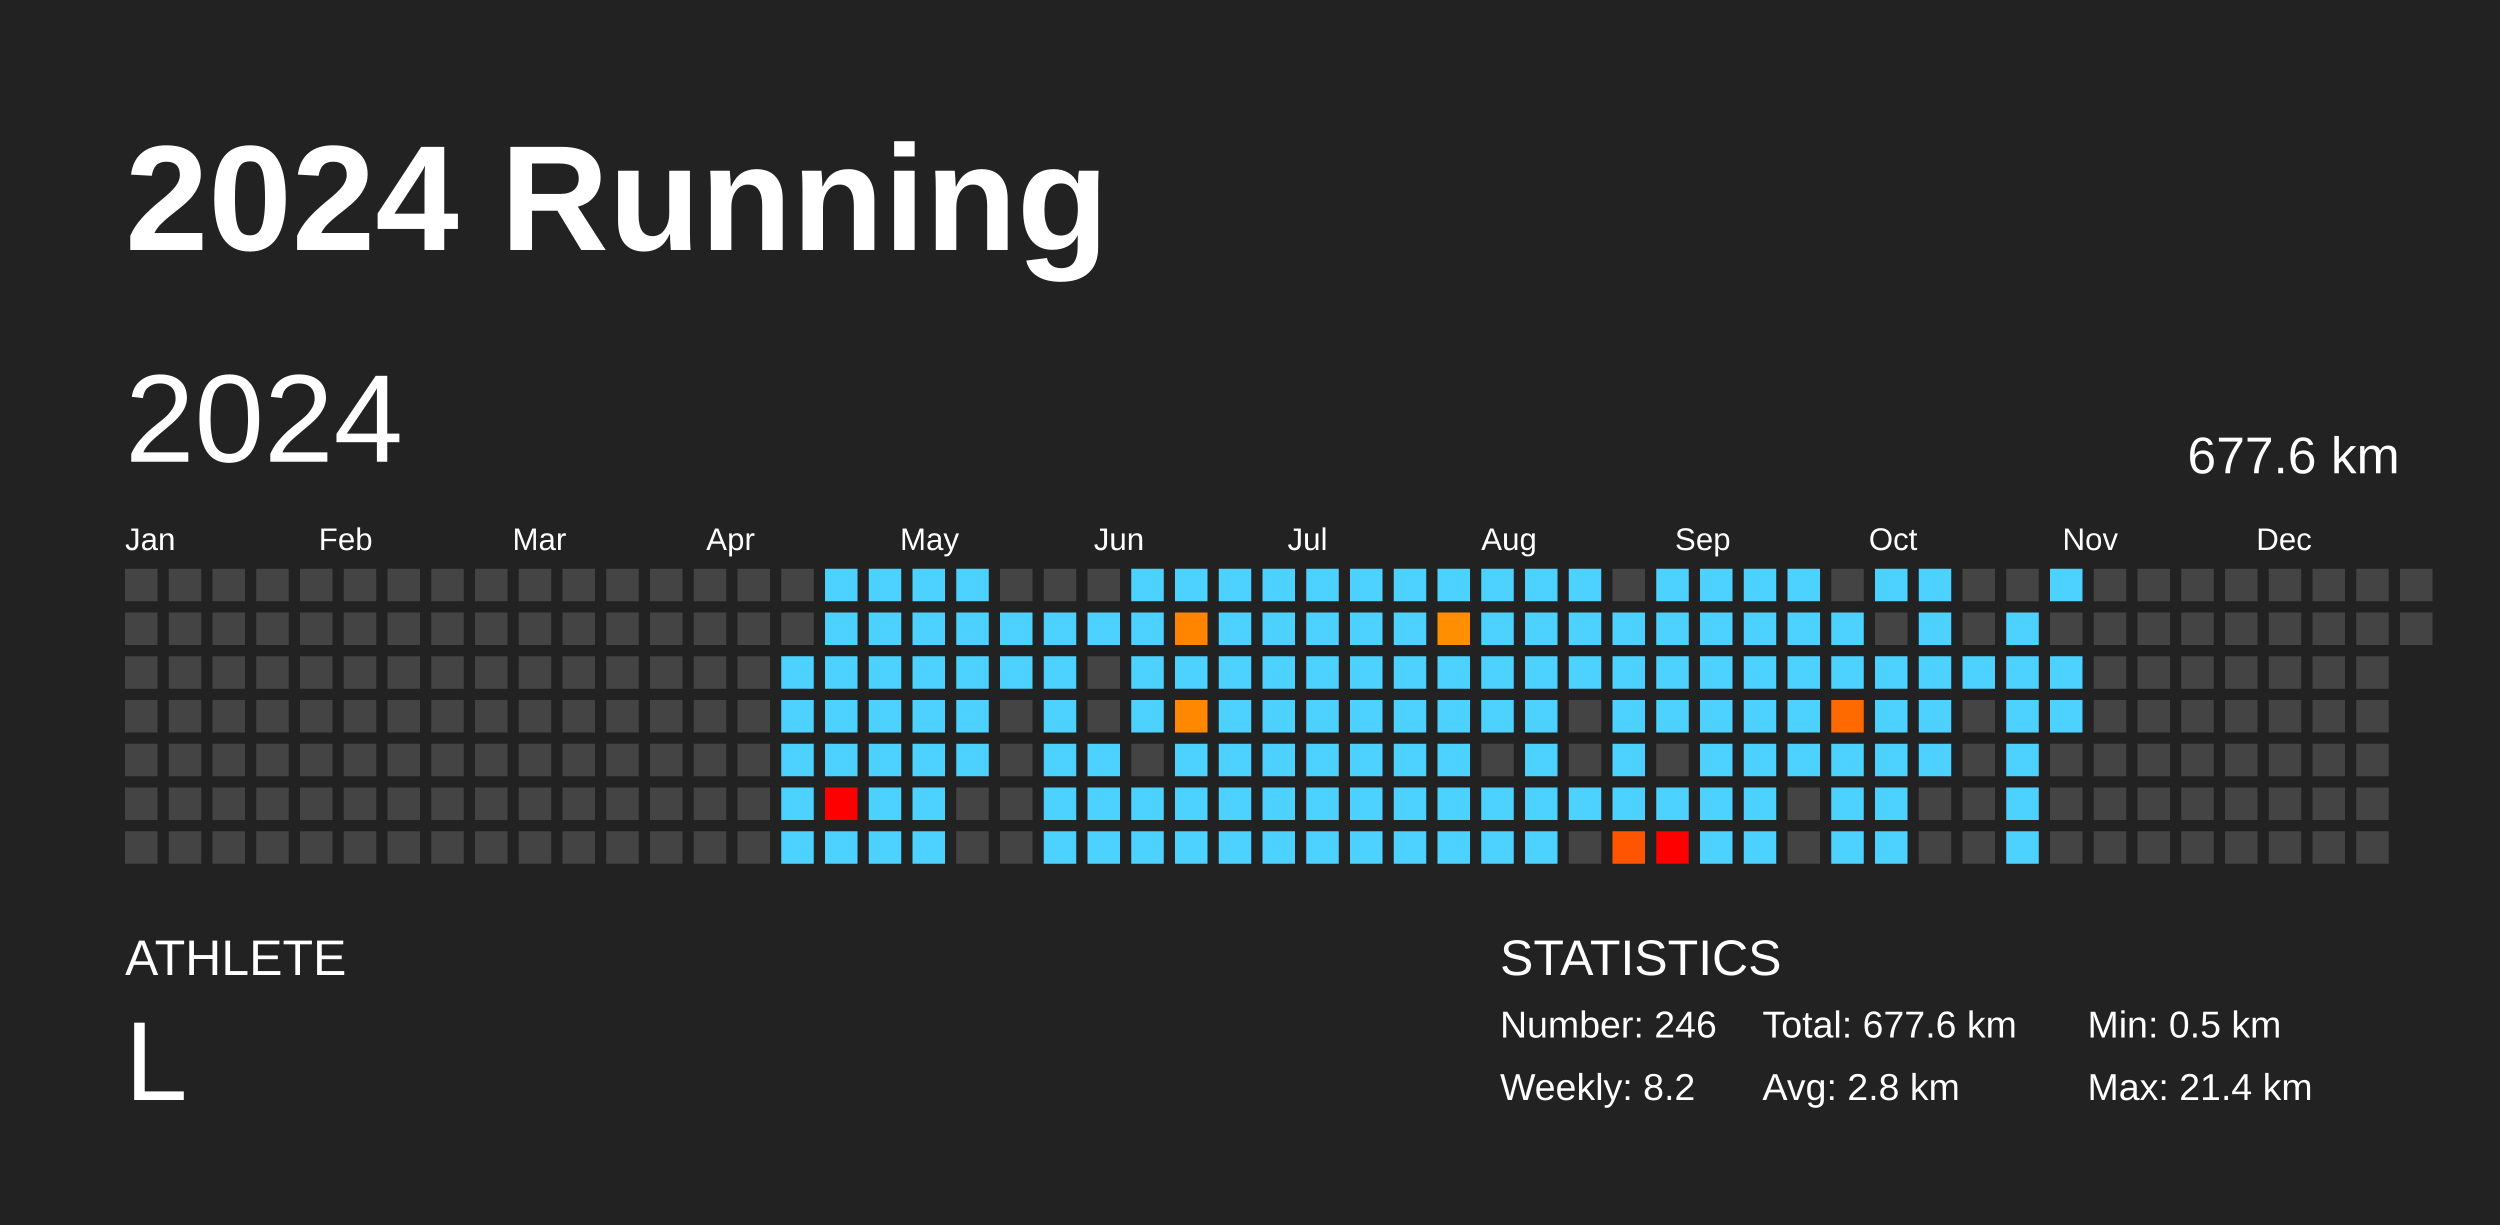
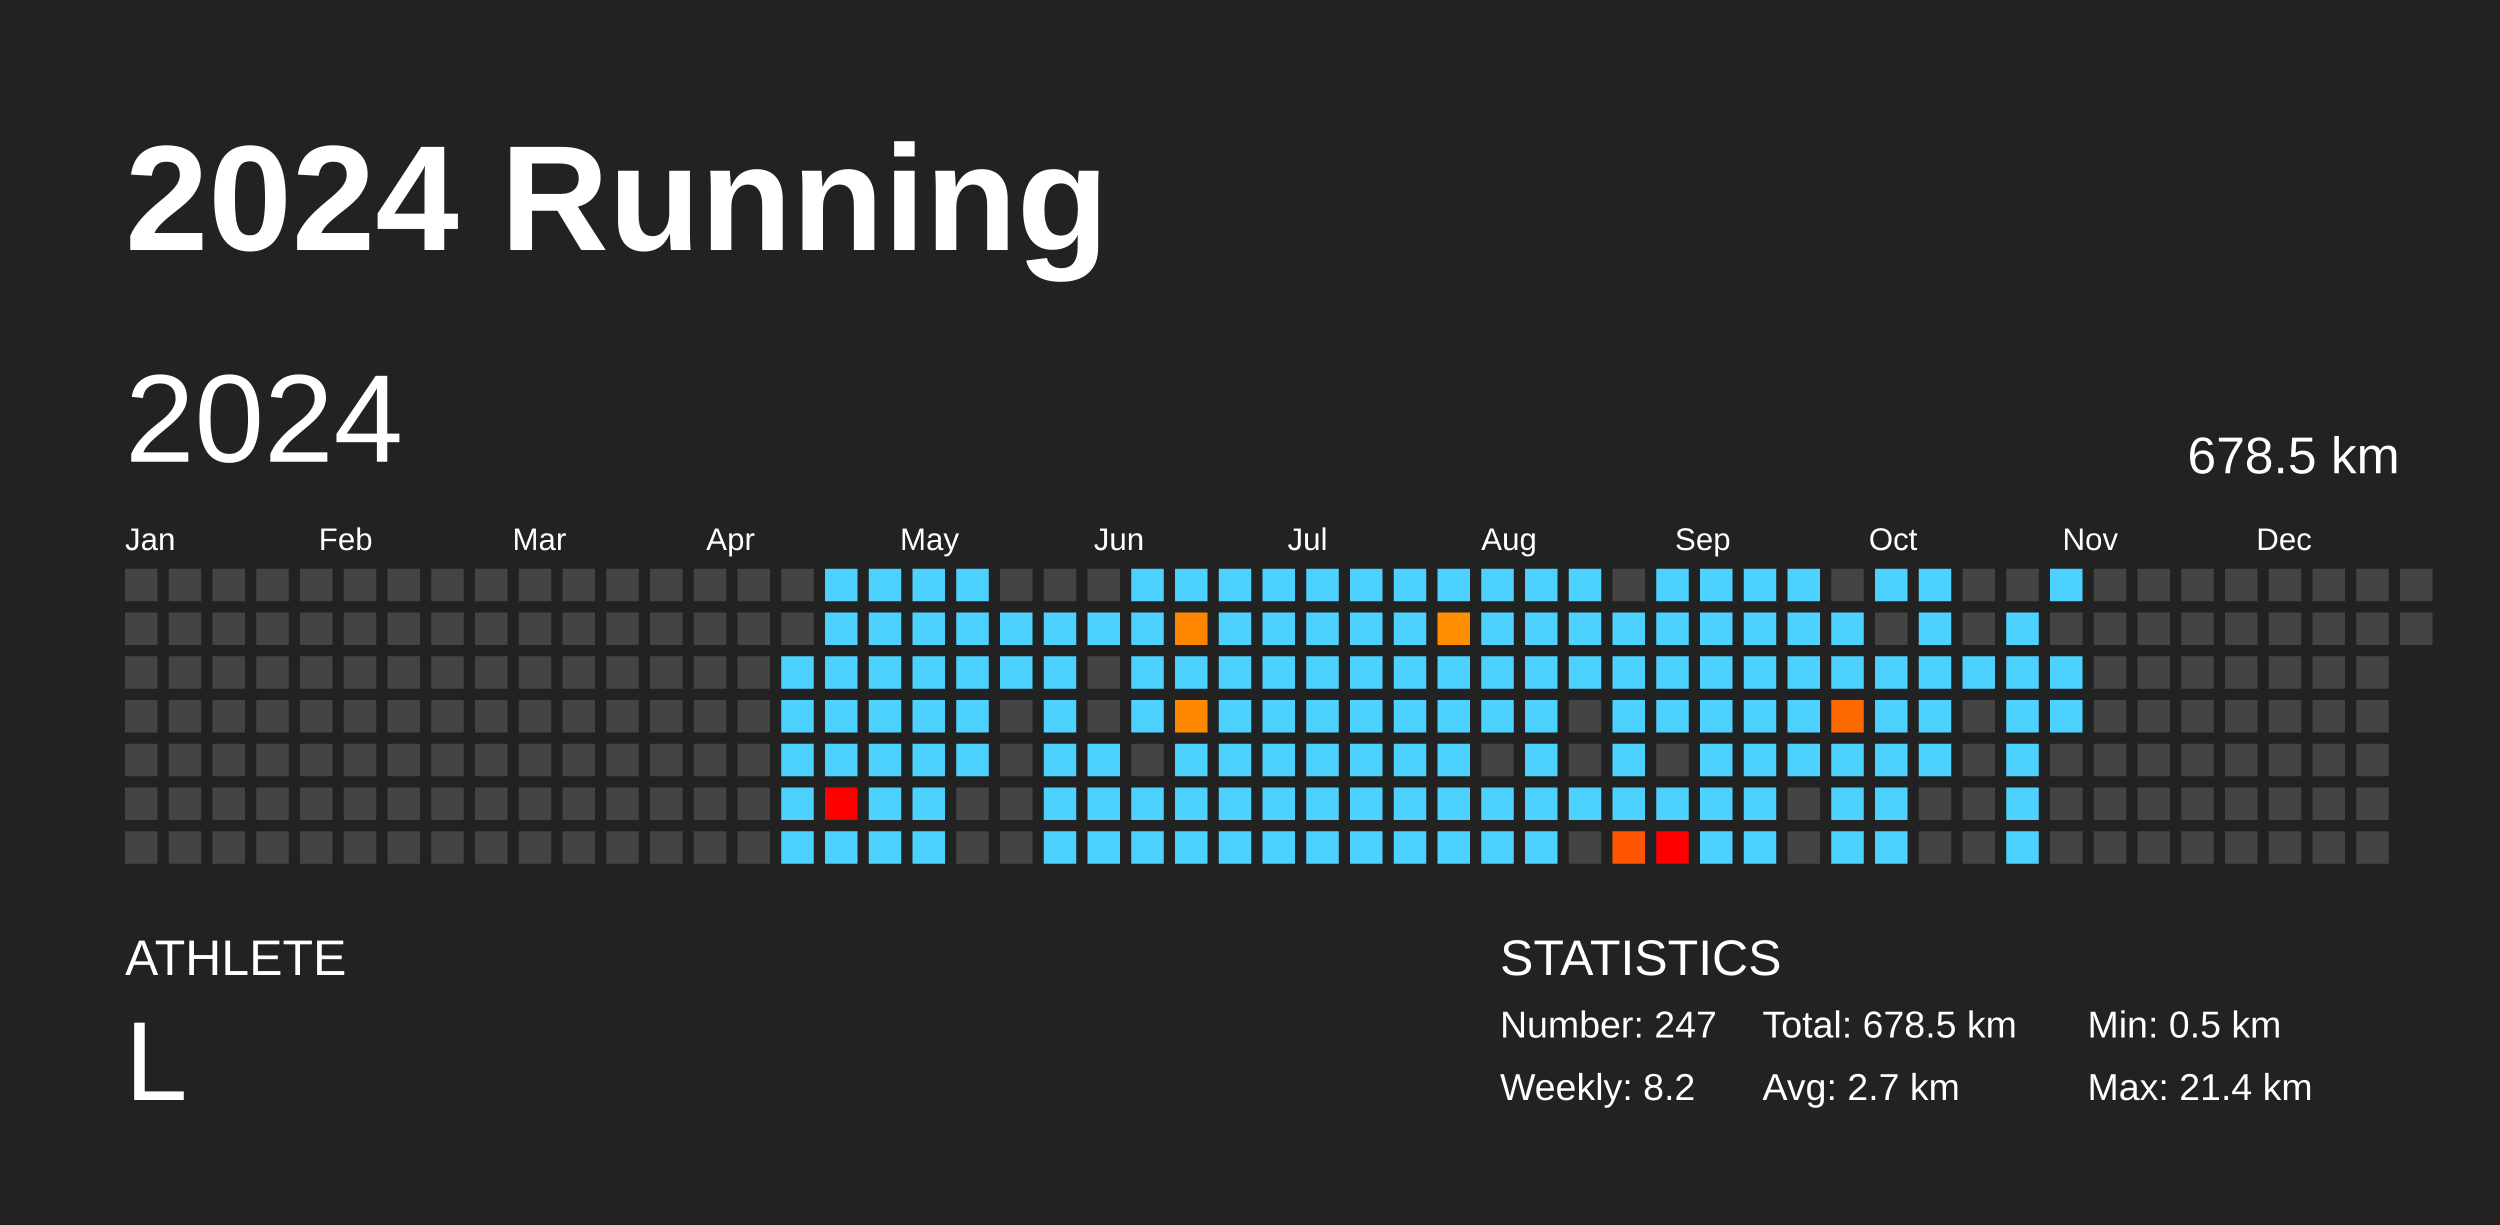
<svg xmlns="http://www.w3.org/2000/svg" baseProfile="full" height="98mm" version="1.1" viewBox="0,0,200,98" width="200mm">
  <defs />
  <rect fill="#222222" height="98" width="200" x="0" y="0" />
  <text fill="#FFFFFF" style="font-size:12px; font-family:Arial; font-weight:bold;" x="10" y="20">2024 Running</text>
  <text fill="#FFFFFF" style="font-size:4px; font-family:Arial" x="10" y="78">ATHLETE</text>
  <text fill="#FFFFFF" style="font-size:9px; font-family:Arial" x="10" y="88">L</text>
  <text fill="#FFFFFF" style="font-size:4px; font-family:Arial" x="120" y="78">STATISTICS</text>
-   <text fill="#FFFFFF" style="font-size:3px; font-family:Arial" x="120" y="83">Number: 246</text>
+   <text fill="#FFFFFF" style="font-size:3px; font-family:Arial" x="120" y="83">Number: 247</text>
  <text fill="#FFFFFF" style="font-size:3px; font-family:Arial" x="120" y="88">Weekly: 8.2</text>
-   <text fill="#FFFFFF" style="font-size:3px; font-family:Arial" x="141" y="83">Total: 677.6 km</text>
-   <text fill="#FFFFFF" style="font-size:3px; font-family:Arial" x="141" y="88">Avg: 2.8 km</text>
+   <text fill="#FFFFFF" style="font-size:3px; font-family:Arial" x="141" y="83">Total: 678.5 km</text>
+   <text fill="#FFFFFF" style="font-size:3px; font-family:Arial" x="141" y="88">Avg: 2.7 km</text>
  <text fill="#FFFFFF" style="font-size:3px; font-family:Arial" x="167" y="83">Min: 0.5 km</text>
  <text fill="#FFFFFF" style="font-size:3px; font-family:Arial" x="167" y="88">Max: 21.4 km</text>
  <text dominant-baseline="hanging" fill="#FFFFFF" style="font-size:10.0px; font-family:Arial;" x="10" y="30">2024</text>
-   <text dominant-baseline="hanging" fill="#FFFFFF" style="font-size:4.125px; font-family:Arial;" x="175" y="35">677.6 km</text>
+   <text dominant-baseline="hanging" fill="#FFFFFF" style="font-size:4.125px; font-family:Arial;" x="175" y="35">678.5 km</text>
  <text fill="#FFFFFF" style="font-size:2.5px; font-family:Arial" x="10.0" y="44">Jan</text>
  <text fill="#FFFFFF" style="font-size:2.5px; font-family:Arial" x="25.5" y="44">Feb</text>
  <text fill="#FFFFFF" style="font-size:2.5px; font-family:Arial" x="41.0" y="44">Mar</text>
  <text fill="#FFFFFF" style="font-size:2.5px; font-family:Arial" x="56.5" y="44">Apr</text>
  <text fill="#FFFFFF" style="font-size:2.5px; font-family:Arial" x="72.0" y="44">May</text>
  <text fill="#FFFFFF" style="font-size:2.5px; font-family:Arial" x="87.5" y="44">Jun</text>
  <text fill="#FFFFFF" style="font-size:2.5px; font-family:Arial" x="103.0" y="44">Jul</text>
  <text fill="#FFFFFF" style="font-size:2.5px; font-family:Arial" x="118.5" y="44">Aug</text>
  <text fill="#FFFFFF" style="font-size:2.5px; font-family:Arial" x="134.0" y="44">Sep</text>
  <text fill="#FFFFFF" style="font-size:2.5px; font-family:Arial" x="149.5" y="44">Oct</text>
  <text fill="#FFFFFF" style="font-size:2.5px; font-family:Arial" x="165.0" y="44">Nov</text>
  <text fill="#FFFFFF" style="font-size:2.5px; font-family:Arial" x="180.5" y="44">Dec</text>
  <rect fill="#444444" height="2.6" width="2.6" x="10.0" y="45.5" />
  <rect fill="#444444" height="2.6" width="2.6" x="10.0" y="49.0" />
  <rect fill="#444444" height="2.6" width="2.6" x="10.0" y="52.5" />
  <rect fill="#444444" height="2.6" width="2.6" x="10.0" y="56.0" />
  <rect fill="#444444" height="2.6" width="2.6" x="10.0" y="59.5" />
  <rect fill="#444444" height="2.6" width="2.6" x="10.0" y="63.0" />
  <rect fill="#444444" height="2.6" width="2.6" x="10.0" y="66.5" />
  <rect fill="#444444" height="2.6" width="2.6" x="13.5" y="45.5" />
  <rect fill="#444444" height="2.6" width="2.6" x="13.5" y="49.0" />
  <rect fill="#444444" height="2.6" width="2.6" x="13.5" y="52.5" />
  <rect fill="#444444" height="2.6" width="2.6" x="13.5" y="56.0" />
  <rect fill="#444444" height="2.6" width="2.6" x="13.5" y="59.5" />
  <rect fill="#444444" height="2.6" width="2.6" x="13.5" y="63.0" />
  <rect fill="#444444" height="2.6" width="2.6" x="13.5" y="66.5" />
  <rect fill="#444444" height="2.6" width="2.6" x="17.0" y="45.5" />
  <rect fill="#444444" height="2.6" width="2.6" x="17.0" y="49.0" />
  <rect fill="#444444" height="2.6" width="2.6" x="17.0" y="52.5" />
  <rect fill="#444444" height="2.6" width="2.6" x="17.0" y="56.0" />
  <rect fill="#444444" height="2.6" width="2.6" x="17.0" y="59.5" />
  <rect fill="#444444" height="2.6" width="2.6" x="17.0" y="63.0" />
  <rect fill="#444444" height="2.6" width="2.6" x="17.0" y="66.5" />
  <rect fill="#444444" height="2.6" width="2.6" x="20.5" y="45.5" />
  <rect fill="#444444" height="2.6" width="2.6" x="20.5" y="49.0" />
  <rect fill="#444444" height="2.6" width="2.6" x="20.5" y="52.5" />
  <rect fill="#444444" height="2.6" width="2.6" x="20.5" y="56.0" />
  <rect fill="#444444" height="2.6" width="2.6" x="20.5" y="59.5" />
  <rect fill="#444444" height="2.6" width="2.6" x="20.5" y="63.0" />
  <rect fill="#444444" height="2.6" width="2.6" x="20.5" y="66.5" />
  <rect fill="#444444" height="2.6" width="2.6" x="24.0" y="45.5" />
  <rect fill="#444444" height="2.6" width="2.6" x="24.0" y="49.0" />
  <rect fill="#444444" height="2.6" width="2.6" x="24.0" y="52.5" />
  <rect fill="#444444" height="2.6" width="2.6" x="24.0" y="56.0" />
  <rect fill="#444444" height="2.6" width="2.6" x="24.0" y="59.5" />
  <rect fill="#444444" height="2.6" width="2.6" x="24.0" y="63.0" />
  <rect fill="#444444" height="2.6" width="2.6" x="24.0" y="66.5" />
  <rect fill="#444444" height="2.6" width="2.6" x="27.5" y="45.5" />
  <rect fill="#444444" height="2.6" width="2.6" x="27.5" y="49.0" />
  <rect fill="#444444" height="2.6" width="2.6" x="27.5" y="52.5" />
  <rect fill="#444444" height="2.6" width="2.6" x="27.5" y="56.0" />
  <rect fill="#444444" height="2.6" width="2.6" x="27.5" y="59.5" />
  <rect fill="#444444" height="2.6" width="2.6" x="27.5" y="63.0" />
  <rect fill="#444444" height="2.6" width="2.6" x="27.5" y="66.5" />
  <rect fill="#444444" height="2.6" width="2.6" x="31.0" y="45.5" />
  <rect fill="#444444" height="2.6" width="2.6" x="31.0" y="49.0" />
  <rect fill="#444444" height="2.6" width="2.6" x="31.0" y="52.5" />
  <rect fill="#444444" height="2.6" width="2.6" x="31.0" y="56.0" />
  <rect fill="#444444" height="2.6" width="2.6" x="31.0" y="59.5" />
  <rect fill="#444444" height="2.6" width="2.6" x="31.0" y="63.0" />
  <rect fill="#444444" height="2.6" width="2.6" x="31.0" y="66.5" />
  <rect fill="#444444" height="2.6" width="2.6" x="34.5" y="45.5" />
  <rect fill="#444444" height="2.6" width="2.6" x="34.5" y="49.0" />
  <rect fill="#444444" height="2.6" width="2.6" x="34.5" y="52.5" />
  <rect fill="#444444" height="2.6" width="2.6" x="34.5" y="56.0" />
  <rect fill="#444444" height="2.6" width="2.6" x="34.5" y="59.5" />
  <rect fill="#444444" height="2.6" width="2.6" x="34.5" y="63.0" />
  <rect fill="#444444" height="2.6" width="2.6" x="34.5" y="66.5" />
  <rect fill="#444444" height="2.6" width="2.6" x="38.0" y="45.5" />
  <rect fill="#444444" height="2.6" width="2.6" x="38.0" y="49.0" />
  <rect fill="#444444" height="2.6" width="2.6" x="38.0" y="52.5" />
  <rect fill="#444444" height="2.6" width="2.6" x="38.0" y="56.0" />
  <rect fill="#444444" height="2.6" width="2.6" x="38.0" y="59.5" />
  <rect fill="#444444" height="2.6" width="2.6" x="38.0" y="63.0" />
  <rect fill="#444444" height="2.6" width="2.6" x="38.0" y="66.5" />
  <rect fill="#444444" height="2.6" width="2.6" x="41.5" y="45.5" />
  <rect fill="#444444" height="2.6" width="2.6" x="41.5" y="49.0" />
  <rect fill="#444444" height="2.6" width="2.6" x="41.5" y="52.5" />
  <rect fill="#444444" height="2.6" width="2.6" x="41.5" y="56.0" />
  <rect fill="#444444" height="2.6" width="2.6" x="41.5" y="59.5" />
  <rect fill="#444444" height="2.6" width="2.6" x="41.5" y="63.0" />
  <rect fill="#444444" height="2.6" width="2.6" x="41.5" y="66.5" />
  <rect fill="#444444" height="2.6" width="2.6" x="45.0" y="45.5" />
  <rect fill="#444444" height="2.6" width="2.6" x="45.0" y="49.0" />
  <rect fill="#444444" height="2.6" width="2.6" x="45.0" y="52.5" />
  <rect fill="#444444" height="2.6" width="2.6" x="45.0" y="56.0" />
  <rect fill="#444444" height="2.6" width="2.6" x="45.0" y="59.5" />
  <rect fill="#444444" height="2.6" width="2.6" x="45.0" y="63.0" />
  <rect fill="#444444" height="2.6" width="2.6" x="45.0" y="66.5" />
  <rect fill="#444444" height="2.6" width="2.6" x="48.5" y="45.5" />
  <rect fill="#444444" height="2.6" width="2.6" x="48.5" y="49.0" />
  <rect fill="#444444" height="2.6" width="2.6" x="48.5" y="52.5" />
  <rect fill="#444444" height="2.6" width="2.6" x="48.5" y="56.0" />
  <rect fill="#444444" height="2.6" width="2.6" x="48.5" y="59.5" />
  <rect fill="#444444" height="2.6" width="2.6" x="48.5" y="63.0" />
  <rect fill="#444444" height="2.6" width="2.6" x="48.5" y="66.5" />
  <rect fill="#444444" height="2.6" width="2.6" x="52.0" y="45.5" />
  <rect fill="#444444" height="2.6" width="2.6" x="52.0" y="49.0" />
  <rect fill="#444444" height="2.6" width="2.6" x="52.0" y="52.5" />
  <rect fill="#444444" height="2.6" width="2.6" x="52.0" y="56.0" />
  <rect fill="#444444" height="2.6" width="2.6" x="52.0" y="59.5" />
  <rect fill="#444444" height="2.6" width="2.6" x="52.0" y="63.0" />
  <rect fill="#444444" height="2.6" width="2.6" x="52.0" y="66.5" />
  <rect fill="#444444" height="2.6" width="2.6" x="55.5" y="45.5" />
  <rect fill="#444444" height="2.6" width="2.6" x="55.5" y="49.0" />
  <rect fill="#444444" height="2.6" width="2.6" x="55.5" y="52.5" />
  <rect fill="#444444" height="2.6" width="2.6" x="55.5" y="56.0" />
  <rect fill="#444444" height="2.6" width="2.6" x="55.5" y="59.5" />
  <rect fill="#444444" height="2.6" width="2.6" x="55.5" y="63.0" />
  <rect fill="#444444" height="2.6" width="2.6" x="55.5" y="66.5" />
  <rect fill="#444444" height="2.6" width="2.6" x="59.0" y="45.5" />
  <rect fill="#444444" height="2.6" width="2.6" x="59.0" y="49.0" />
  <rect fill="#444444" height="2.6" width="2.6" x="59.0" y="52.5" />
  <rect fill="#444444" height="2.6" width="2.6" x="59.0" y="56.0" />
  <rect fill="#444444" height="2.6" width="2.6" x="59.0" y="59.5" />
  <rect fill="#444444" height="2.6" width="2.6" x="59.0" y="63.0" />
  <rect fill="#444444" height="2.6" width="2.6" x="59.0" y="66.5" />
  <rect fill="#444444" height="2.6" width="2.6" x="62.5" y="45.5" />
  <rect fill="#444444" height="2.6" width="2.6" x="62.5" y="49.0" />
  <rect fill="#4dd2ff" height="2.6" width="2.6" x="62.5" y="52.5" />
  <rect fill="#4dd2ff" height="2.6" width="2.6" x="62.5" y="56.0" />
  <rect fill="#4dd2ff" height="2.6" width="2.6" x="62.5" y="59.5" />
  <rect fill="#4dd2ff" height="2.6" width="2.6" x="62.5" y="63.0" />
  <rect fill="#4dd2ff" height="2.6" width="2.6" x="62.5" y="66.5" />
  <rect fill="#4dd2ff" height="2.6" width="2.6" x="66.0" y="45.5" />
  <rect fill="#4dd2ff" height="2.6" width="2.6" x="66.0" y="49.0" />
  <rect fill="#4dd2ff" height="2.6" width="2.6" x="66.0" y="52.5" />
  <rect fill="#4dd2ff" height="2.6" width="2.6" x="66.0" y="56.0" />
  <rect fill="#4dd2ff" height="2.6" width="2.6" x="66.0" y="59.5" />
  <rect fill="red" height="2.6" width="2.6" x="66.0" y="63.0" />
  <rect fill="#4dd2ff" height="2.6" width="2.6" x="66.0" y="66.5" />
  <rect fill="#4dd2ff" height="2.6" width="2.6" x="69.5" y="45.5" />
  <rect fill="#4dd2ff" height="2.6" width="2.6" x="69.5" y="49.0" />
  <rect fill="#4dd2ff" height="2.6" width="2.6" x="69.5" y="52.5" />
  <rect fill="#4dd2ff" height="2.6" width="2.6" x="69.5" y="56.0" />
  <rect fill="#4dd2ff" height="2.6" width="2.6" x="69.5" y="59.5" />
  <rect fill="#4dd2ff" height="2.6" width="2.6" x="69.5" y="63.0" />
  <rect fill="#4dd2ff" height="2.6" width="2.6" x="69.5" y="66.5" />
  <rect fill="#4dd2ff" height="2.6" width="2.6" x="73.0" y="45.5" />
  <rect fill="#4dd2ff" height="2.6" width="2.6" x="73.0" y="49.0" />
  <rect fill="#4dd2ff" height="2.6" width="2.6" x="73.0" y="52.5" />
  <rect fill="#4dd2ff" height="2.6" width="2.6" x="73.0" y="56.0" />
  <rect fill="#4dd2ff" height="2.6" width="2.6" x="73.0" y="59.5" />
  <rect fill="#4dd2ff" height="2.6" width="2.6" x="73.0" y="63.0" />
  <rect fill="#4dd2ff" height="2.6" width="2.6" x="73.0" y="66.5" />
  <rect fill="#4dd2ff" height="2.6" width="2.6" x="76.5" y="45.5" />
  <rect fill="#4dd2ff" height="2.6" width="2.6" x="76.5" y="49.0" />
  <rect fill="#4dd2ff" height="2.6" width="2.6" x="76.5" y="52.5" />
  <rect fill="#4dd2ff" height="2.6" width="2.6" x="76.5" y="56.0" />
  <rect fill="#4dd2ff" height="2.6" width="2.6" x="76.5" y="59.5" />
  <rect fill="#444444" height="2.6" width="2.6" x="76.5" y="63.0" />
  <rect fill="#444444" height="2.6" width="2.6" x="76.5" y="66.5" />
  <rect fill="#444444" height="2.6" width="2.6" x="80.0" y="45.5" />
  <rect fill="#4dd2ff" height="2.6" width="2.6" x="80.0" y="49.0" />
  <rect fill="#4dd2ff" height="2.6" width="2.6" x="80.0" y="52.5" />
  <rect fill="#444444" height="2.6" width="2.6" x="80.0" y="56.0" />
  <rect fill="#444444" height="2.6" width="2.6" x="80.0" y="59.5" />
  <rect fill="#444444" height="2.6" width="2.6" x="80.0" y="63.0" />
  <rect fill="#444444" height="2.6" width="2.6" x="80.0" y="66.5" />
  <rect fill="#444444" height="2.6" width="2.6" x="83.5" y="45.5" />
  <rect fill="#4dd2ff" height="2.6" width="2.6" x="83.5" y="49.0" />
  <rect fill="#4dd2ff" height="2.6" width="2.6" x="83.5" y="52.5" />
  <rect fill="#4dd2ff" height="2.6" width="2.6" x="83.5" y="56.0" />
  <rect fill="#4dd2ff" height="2.6" width="2.6" x="83.5" y="59.5" />
  <rect fill="#4dd2ff" height="2.6" width="2.6" x="83.5" y="63.0" />
  <rect fill="#4dd2ff" height="2.6" width="2.6" x="83.5" y="66.5" />
  <rect fill="#444444" height="2.6" width="2.6" x="87.0" y="45.5" />
  <rect fill="#4dd2ff" height="2.6" width="2.6" x="87.0" y="49.0" />
  <rect fill="#444444" height="2.6" width="2.6" x="87.0" y="52.5" />
  <rect fill="#444444" height="2.6" width="2.6" x="87.0" y="56.0" />
  <rect fill="#4dd2ff" height="2.6" width="2.6" x="87.0" y="59.5" />
  <rect fill="#4dd2ff" height="2.6" width="2.6" x="87.0" y="63.0" />
  <rect fill="#4dd2ff" height="2.6" width="2.6" x="87.0" y="66.5" />
  <rect fill="#4dd2ff" height="2.6" width="2.6" x="90.5" y="45.5" />
  <rect fill="#4dd2ff" height="2.6" width="2.6" x="90.5" y="49.0" />
  <rect fill="#4dd2ff" height="2.6" width="2.6" x="90.5" y="52.5" />
  <rect fill="#4dd2ff" height="2.6" width="2.6" x="90.5" y="56.0" />
  <rect fill="#444444" height="2.6" width="2.6" x="90.5" y="59.5" />
  <rect fill="#4dd2ff" height="2.6" width="2.6" x="90.5" y="63.0" />
  <rect fill="#4dd2ff" height="2.6" width="2.6" x="90.5" y="66.5" />
  <rect fill="#4dd2ff" height="2.6" width="2.6" x="94.0" y="45.5" />
  <rect fill="#ff8500" height="2.6" width="2.6" x="94.0" y="49.0" />
  <rect fill="#4dd2ff" height="2.6" width="2.6" x="94.0" y="52.5" />
  <rect fill="#ff8800" height="2.6" width="2.6" x="94.0" y="56.0" />
  <rect fill="#4dd2ff" height="2.6" width="2.6" x="94.0" y="59.5" />
  <rect fill="#4dd2ff" height="2.6" width="2.6" x="94.0" y="63.0" />
  <rect fill="#4dd2ff" height="2.6" width="2.6" x="94.0" y="66.5" />
  <rect fill="#4dd2ff" height="2.6" width="2.6" x="97.5" y="45.5" />
  <rect fill="#4dd2ff" height="2.6" width="2.6" x="97.5" y="49.0" />
  <rect fill="#4dd2ff" height="2.6" width="2.6" x="97.5" y="52.5" />
  <rect fill="#4dd2ff" height="2.6" width="2.6" x="97.5" y="56.0" />
  <rect fill="#4dd2ff" height="2.6" width="2.6" x="97.5" y="59.5" />
  <rect fill="#4dd2ff" height="2.6" width="2.6" x="97.5" y="63.0" />
  <rect fill="#4dd2ff" height="2.6" width="2.6" x="97.5" y="66.5" />
  <rect fill="#4dd2ff" height="2.6" width="2.6" x="101.0" y="45.5" />
  <rect fill="#4dd2ff" height="2.6" width="2.6" x="101.0" y="49.0" />
  <rect fill="#4dd2ff" height="2.6" width="2.6" x="101.0" y="52.5" />
  <rect fill="#4dd2ff" height="2.6" width="2.6" x="101.0" y="56.0" />
  <rect fill="#4dd2ff" height="2.6" width="2.6" x="101.0" y="59.5" />
  <rect fill="#4dd2ff" height="2.6" width="2.6" x="101.0" y="63.0" />
  <rect fill="#4dd2ff" height="2.6" width="2.6" x="101.0" y="66.5" />
  <rect fill="#4dd2ff" height="2.6" width="2.6" x="104.5" y="45.5" />
  <rect fill="#4dd2ff" height="2.6" width="2.6" x="104.5" y="49.0" />
  <rect fill="#4dd2ff" height="2.6" width="2.6" x="104.5" y="52.5" />
  <rect fill="#4dd2ff" height="2.6" width="2.6" x="104.5" y="56.0" />
  <rect fill="#4dd2ff" height="2.6" width="2.6" x="104.5" y="59.5" />
  <rect fill="#4dd2ff" height="2.6" width="2.6" x="104.5" y="63.0" />
  <rect fill="#4dd2ff" height="2.6" width="2.6" x="104.5" y="66.5" />
  <rect fill="#4dd2ff" height="2.6" width="2.6" x="108.0" y="45.5" />
  <rect fill="#4dd2ff" height="2.6" width="2.6" x="108.0" y="49.0" />
  <rect fill="#4dd2ff" height="2.6" width="2.6" x="108.0" y="52.5" />
  <rect fill="#4dd2ff" height="2.6" width="2.6" x="108.0" y="56.0" />
  <rect fill="#4dd2ff" height="2.6" width="2.6" x="108.0" y="59.5" />
  <rect fill="#4dd2ff" height="2.6" width="2.6" x="108.0" y="63.0" />
  <rect fill="#4dd2ff" height="2.6" width="2.6" x="108.0" y="66.5" />
  <rect fill="#4dd2ff" height="2.6" width="2.6" x="111.5" y="45.5" />
  <rect fill="#4dd2ff" height="2.6" width="2.6" x="111.5" y="49.0" />
  <rect fill="#4dd2ff" height="2.6" width="2.6" x="111.5" y="52.5" />
  <rect fill="#4dd2ff" height="2.6" width="2.6" x="111.5" y="56.0" />
  <rect fill="#4dd2ff" height="2.6" width="2.6" x="111.5" y="59.5" />
  <rect fill="#4dd2ff" height="2.6" width="2.6" x="111.5" y="63.0" />
  <rect fill="#4dd2ff" height="2.6" width="2.6" x="111.5" y="66.5" />
  <rect fill="#4dd2ff" height="2.6" width="2.6" x="115.0" y="45.5" />
  <rect fill="#ff8f00" height="2.6" width="2.6" x="115.0" y="49.0" />
  <rect fill="#4dd2ff" height="2.6" width="2.6" x="115.0" y="52.5" />
  <rect fill="#4dd2ff" height="2.6" width="2.6" x="115.0" y="56.0" />
  <rect fill="#4dd2ff" height="2.6" width="2.6" x="115.0" y="59.5" />
  <rect fill="#4dd2ff" height="2.6" width="2.6" x="115.0" y="63.0" />
  <rect fill="#4dd2ff" height="2.6" width="2.6" x="115.0" y="66.5" />
  <rect fill="#4dd2ff" height="2.6" width="2.6" x="118.5" y="45.5" />
  <rect fill="#4dd2ff" height="2.6" width="2.6" x="118.5" y="49.0" />
  <rect fill="#4dd2ff" height="2.6" width="2.6" x="118.5" y="52.5" />
  <rect fill="#4dd2ff" height="2.6" width="2.6" x="118.5" y="56.0" />
  <rect fill="#444444" height="2.6" width="2.6" x="118.5" y="59.5" />
  <rect fill="#4dd2ff" height="2.6" width="2.6" x="118.5" y="63.0" />
  <rect fill="#4dd2ff" height="2.6" width="2.6" x="118.5" y="66.5" />
  <rect fill="#4dd2ff" height="2.6" width="2.6" x="122.0" y="45.5" />
  <rect fill="#4dd2ff" height="2.6" width="2.6" x="122.0" y="49.0" />
  <rect fill="#4dd2ff" height="2.6" width="2.6" x="122.0" y="52.5" />
  <rect fill="#4dd2ff" height="2.6" width="2.6" x="122.0" y="56.0" />
  <rect fill="#4dd2ff" height="2.6" width="2.6" x="122.0" y="59.5" />
  <rect fill="#4dd2ff" height="2.6" width="2.6" x="122.0" y="63.0" />
  <rect fill="#4dd2ff" height="2.6" width="2.6" x="122.0" y="66.5" />
  <rect fill="#4dd2ff" height="2.6" width="2.6" x="125.5" y="45.5" />
  <rect fill="#4dd2ff" height="2.6" width="2.6" x="125.5" y="49.0" />
  <rect fill="#4dd2ff" height="2.6" width="2.6" x="125.5" y="52.5" />
  <rect fill="#444444" height="2.6" width="2.6" x="125.5" y="56.0" />
  <rect fill="#444444" height="2.6" width="2.6" x="125.5" y="59.5" />
  <rect fill="#4dd2ff" height="2.6" width="2.6" x="125.5" y="63.0" />
  <rect fill="#444444" height="2.6" width="2.6" x="125.5" y="66.5" />
  <rect fill="#444444" height="2.6" width="2.6" x="129.0" y="45.5" />
  <rect fill="#4dd2ff" height="2.6" width="2.6" x="129.0" y="49.0" />
  <rect fill="#4dd2ff" height="2.6" width="2.6" x="129.0" y="52.5" />
  <rect fill="#4dd2ff" height="2.6" width="2.6" x="129.0" y="56.0" />
  <rect fill="#4dd2ff" height="2.6" width="2.6" x="129.0" y="59.5" />
  <rect fill="#4dd2ff" height="2.6" width="2.6" x="129.0" y="63.0" />
  <rect fill="#ff5500" height="2.6" width="2.6" x="129.0" y="66.5" />
  <rect fill="#4dd2ff" height="2.6" width="2.6" x="132.5" y="45.5" />
  <rect fill="#4dd2ff" height="2.6" width="2.6" x="132.5" y="49.0" />
  <rect fill="#4dd2ff" height="2.6" width="2.6" x="132.5" y="52.5" />
  <rect fill="#4dd2ff" height="2.6" width="2.6" x="132.5" y="56.0" />
  <rect fill="#444444" height="2.6" width="2.6" x="132.5" y="59.5" />
  <rect fill="#4dd2ff" height="2.6" width="2.6" x="132.5" y="63.0" />
  <rect fill="red" height="2.6" width="2.6" x="132.5" y="66.5" />
  <rect fill="#4dd2ff" height="2.6" width="2.6" x="136.0" y="45.5" />
  <rect fill="#4dd2ff" height="2.6" width="2.6" x="136.0" y="49.0" />
  <rect fill="#4dd2ff" height="2.6" width="2.6" x="136.0" y="52.5" />
  <rect fill="#4dd2ff" height="2.6" width="2.6" x="136.0" y="56.0" />
  <rect fill="#4dd2ff" height="2.6" width="2.6" x="136.0" y="59.5" />
  <rect fill="#4dd2ff" height="2.6" width="2.6" x="136.0" y="63.0" />
  <rect fill="#4dd2ff" height="2.6" width="2.6" x="136.0" y="66.5" />
  <rect fill="#4dd2ff" height="2.6" width="2.6" x="139.5" y="45.5" />
  <rect fill="#4dd2ff" height="2.6" width="2.6" x="139.5" y="49.0" />
  <rect fill="#4dd2ff" height="2.6" width="2.6" x="139.5" y="52.5" />
  <rect fill="#4dd2ff" height="2.6" width="2.6" x="139.5" y="56.0" />
  <rect fill="#4dd2ff" height="2.6" width="2.6" x="139.5" y="59.5" />
  <rect fill="#4dd2ff" height="2.6" width="2.6" x="139.5" y="63.0" />
  <rect fill="#4dd2ff" height="2.6" width="2.6" x="139.5" y="66.5" />
  <rect fill="#4dd2ff" height="2.6" width="2.6" x="143.0" y="45.5" />
  <rect fill="#4dd2ff" height="2.6" width="2.6" x="143.0" y="49.0" />
  <rect fill="#4dd2ff" height="2.6" width="2.6" x="143.0" y="52.5" />
  <rect fill="#4dd2ff" height="2.6" width="2.6" x="143.0" y="56.0" />
  <rect fill="#4dd2ff" height="2.6" width="2.6" x="143.0" y="59.5" />
  <rect fill="#444444" height="2.6" width="2.6" x="143.0" y="63.0" />
  <rect fill="#444444" height="2.6" width="2.6" x="143.0" y="66.5" />
  <rect fill="#444444" height="2.6" width="2.6" x="146.5" y="45.5" />
  <rect fill="#4dd2ff" height="2.6" width="2.6" x="146.5" y="49.0" />
  <rect fill="#4dd2ff" height="2.6" width="2.6" x="146.5" y="52.5" />
  <rect fill="#ff6a00" height="2.6" width="2.6" x="146.5" y="56.0" />
  <rect fill="#4dd2ff" height="2.6" width="2.6" x="146.5" y="59.5" />
  <rect fill="#4dd2ff" height="2.6" width="2.6" x="146.5" y="63.0" />
  <rect fill="#4dd2ff" height="2.6" width="2.6" x="146.5" y="66.5" />
  <rect fill="#4dd2ff" height="2.6" width="2.6" x="150.0" y="45.5" />
  <rect fill="#444444" height="2.6" width="2.6" x="150.0" y="49.0" />
  <rect fill="#4dd2ff" height="2.6" width="2.6" x="150.0" y="52.5" />
  <rect fill="#4dd2ff" height="2.6" width="2.6" x="150.0" y="56.0" />
  <rect fill="#4dd2ff" height="2.6" width="2.6" x="150.0" y="59.5" />
  <rect fill="#4dd2ff" height="2.6" width="2.6" x="150.0" y="63.0" />
  <rect fill="#4dd2ff" height="2.6" width="2.6" x="150.0" y="66.5" />
  <rect fill="#4dd2ff" height="2.6" width="2.6" x="153.5" y="45.5" />
  <rect fill="#4dd2ff" height="2.6" width="2.6" x="153.5" y="49.0" />
  <rect fill="#4dd2ff" height="2.6" width="2.6" x="153.5" y="52.5" />
  <rect fill="#4dd2ff" height="2.6" width="2.6" x="153.5" y="56.0" />
  <rect fill="#4dd2ff" height="2.6" width="2.6" x="153.5" y="59.5" />
  <rect fill="#444444" height="2.6" width="2.6" x="153.5" y="63.0" />
  <rect fill="#444444" height="2.6" width="2.6" x="153.5" y="66.5" />
  <rect fill="#444444" height="2.6" width="2.6" x="157.0" y="45.5" />
  <rect fill="#444444" height="2.6" width="2.6" x="157.0" y="49.0" />
  <rect fill="#4dd2ff" height="2.6" width="2.6" x="157.0" y="52.5" />
  <rect fill="#444444" height="2.6" width="2.6" x="157.0" y="56.0" />
  <rect fill="#444444" height="2.6" width="2.6" x="157.0" y="59.5" />
  <rect fill="#444444" height="2.6" width="2.6" x="157.0" y="63.0" />
  <rect fill="#444444" height="2.6" width="2.6" x="157.0" y="66.5" />
  <rect fill="#444444" height="2.6" width="2.6" x="160.5" y="45.5" />
  <rect fill="#4dd2ff" height="2.6" width="2.6" x="160.5" y="49.0" />
  <rect fill="#4dd2ff" height="2.6" width="2.6" x="160.5" y="52.5" />
  <rect fill="#4dd2ff" height="2.6" width="2.6" x="160.5" y="56.0" />
  <rect fill="#4dd2ff" height="2.6" width="2.6" x="160.5" y="59.5" />
  <rect fill="#4dd2ff" height="2.6" width="2.6" x="160.5" y="63.0" />
  <rect fill="#4dd2ff" height="2.6" width="2.6" x="160.5" y="66.5" />
  <rect fill="#4dd2ff" height="2.6" width="2.6" x="164.0" y="45.5" />
  <rect fill="#444444" height="2.6" width="2.6" x="164.0" y="49.0" />
  <rect fill="#4dd2ff" height="2.6" width="2.6" x="164.0" y="52.5" />
  <rect fill="#4dd2ff" height="2.6" width="2.6" x="164.0" y="56.0" />
  <rect fill="#444444" height="2.6" width="2.6" x="164.0" y="59.5" />
  <rect fill="#444444" height="2.6" width="2.6" x="164.0" y="63.0" />
  <rect fill="#444444" height="2.6" width="2.6" x="164.0" y="66.5" />
  <rect fill="#444444" height="2.6" width="2.6" x="167.5" y="45.5" />
  <rect fill="#444444" height="2.6" width="2.6" x="167.5" y="49.0" />
  <rect fill="#444444" height="2.6" width="2.6" x="167.5" y="52.5" />
  <rect fill="#444444" height="2.6" width="2.6" x="167.5" y="56.0" />
  <rect fill="#444444" height="2.6" width="2.6" x="167.5" y="59.5" />
  <rect fill="#444444" height="2.6" width="2.6" x="167.5" y="63.0" />
  <rect fill="#444444" height="2.6" width="2.6" x="167.5" y="66.5" />
  <rect fill="#444444" height="2.6" width="2.6" x="171.0" y="45.5" />
  <rect fill="#444444" height="2.6" width="2.6" x="171.0" y="49.0" />
  <rect fill="#444444" height="2.6" width="2.6" x="171.0" y="52.5" />
  <rect fill="#444444" height="2.6" width="2.6" x="171.0" y="56.0" />
  <rect fill="#444444" height="2.6" width="2.6" x="171.0" y="59.5" />
  <rect fill="#444444" height="2.6" width="2.6" x="171.0" y="63.0" />
  <rect fill="#444444" height="2.6" width="2.6" x="171.0" y="66.5" />
  <rect fill="#444444" height="2.6" width="2.6" x="174.5" y="45.5" />
  <rect fill="#444444" height="2.6" width="2.6" x="174.5" y="49.0" />
  <rect fill="#444444" height="2.6" width="2.6" x="174.5" y="52.5" />
  <rect fill="#444444" height="2.6" width="2.6" x="174.5" y="56.0" />
  <rect fill="#444444" height="2.6" width="2.6" x="174.5" y="59.5" />
  <rect fill="#444444" height="2.6" width="2.6" x="174.5" y="63.0" />
  <rect fill="#444444" height="2.6" width="2.6" x="174.5" y="66.5" />
  <rect fill="#444444" height="2.6" width="2.6" x="178.0" y="45.5" />
  <rect fill="#444444" height="2.6" width="2.6" x="178.0" y="49.0" />
  <rect fill="#444444" height="2.6" width="2.6" x="178.0" y="52.5" />
  <rect fill="#444444" height="2.6" width="2.6" x="178.0" y="56.0" />
  <rect fill="#444444" height="2.6" width="2.6" x="178.0" y="59.5" />
  <rect fill="#444444" height="2.6" width="2.6" x="178.0" y="63.0" />
  <rect fill="#444444" height="2.6" width="2.6" x="178.0" y="66.5" />
  <rect fill="#444444" height="2.6" width="2.6" x="181.5" y="45.5" />
  <rect fill="#444444" height="2.6" width="2.6" x="181.5" y="49.0" />
  <rect fill="#444444" height="2.6" width="2.6" x="181.5" y="52.5" />
  <rect fill="#444444" height="2.6" width="2.6" x="181.5" y="56.0" />
  <rect fill="#444444" height="2.6" width="2.6" x="181.5" y="59.5" />
  <rect fill="#444444" height="2.6" width="2.6" x="181.5" y="63.0" />
  <rect fill="#444444" height="2.6" width="2.6" x="181.5" y="66.5" />
  <rect fill="#444444" height="2.6" width="2.6" x="185.0" y="45.5" />
  <rect fill="#444444" height="2.6" width="2.6" x="185.0" y="49.0" />
  <rect fill="#444444" height="2.6" width="2.6" x="185.0" y="52.5" />
  <rect fill="#444444" height="2.6" width="2.6" x="185.0" y="56.0" />
  <rect fill="#444444" height="2.6" width="2.6" x="185.0" y="59.5" />
  <rect fill="#444444" height="2.6" width="2.6" x="185.0" y="63.0" />
  <rect fill="#444444" height="2.6" width="2.6" x="185.0" y="66.5" />
  <rect fill="#444444" height="2.6" width="2.6" x="188.5" y="45.5" />
  <rect fill="#444444" height="2.6" width="2.6" x="188.5" y="49.0" />
  <rect fill="#444444" height="2.6" width="2.6" x="188.5" y="52.5" />
  <rect fill="#444444" height="2.6" width="2.6" x="188.5" y="56.0" />
  <rect fill="#444444" height="2.6" width="2.6" x="188.5" y="59.5" />
  <rect fill="#444444" height="2.6" width="2.6" x="188.5" y="63.0" />
  <rect fill="#444444" height="2.6" width="2.6" x="188.5" y="66.5" />
  <rect fill="#444444" height="2.6" width="2.6" x="192.0" y="45.5" />
  <rect fill="#444444" height="2.6" width="2.6" x="192.0" y="49.0" />
</svg>
